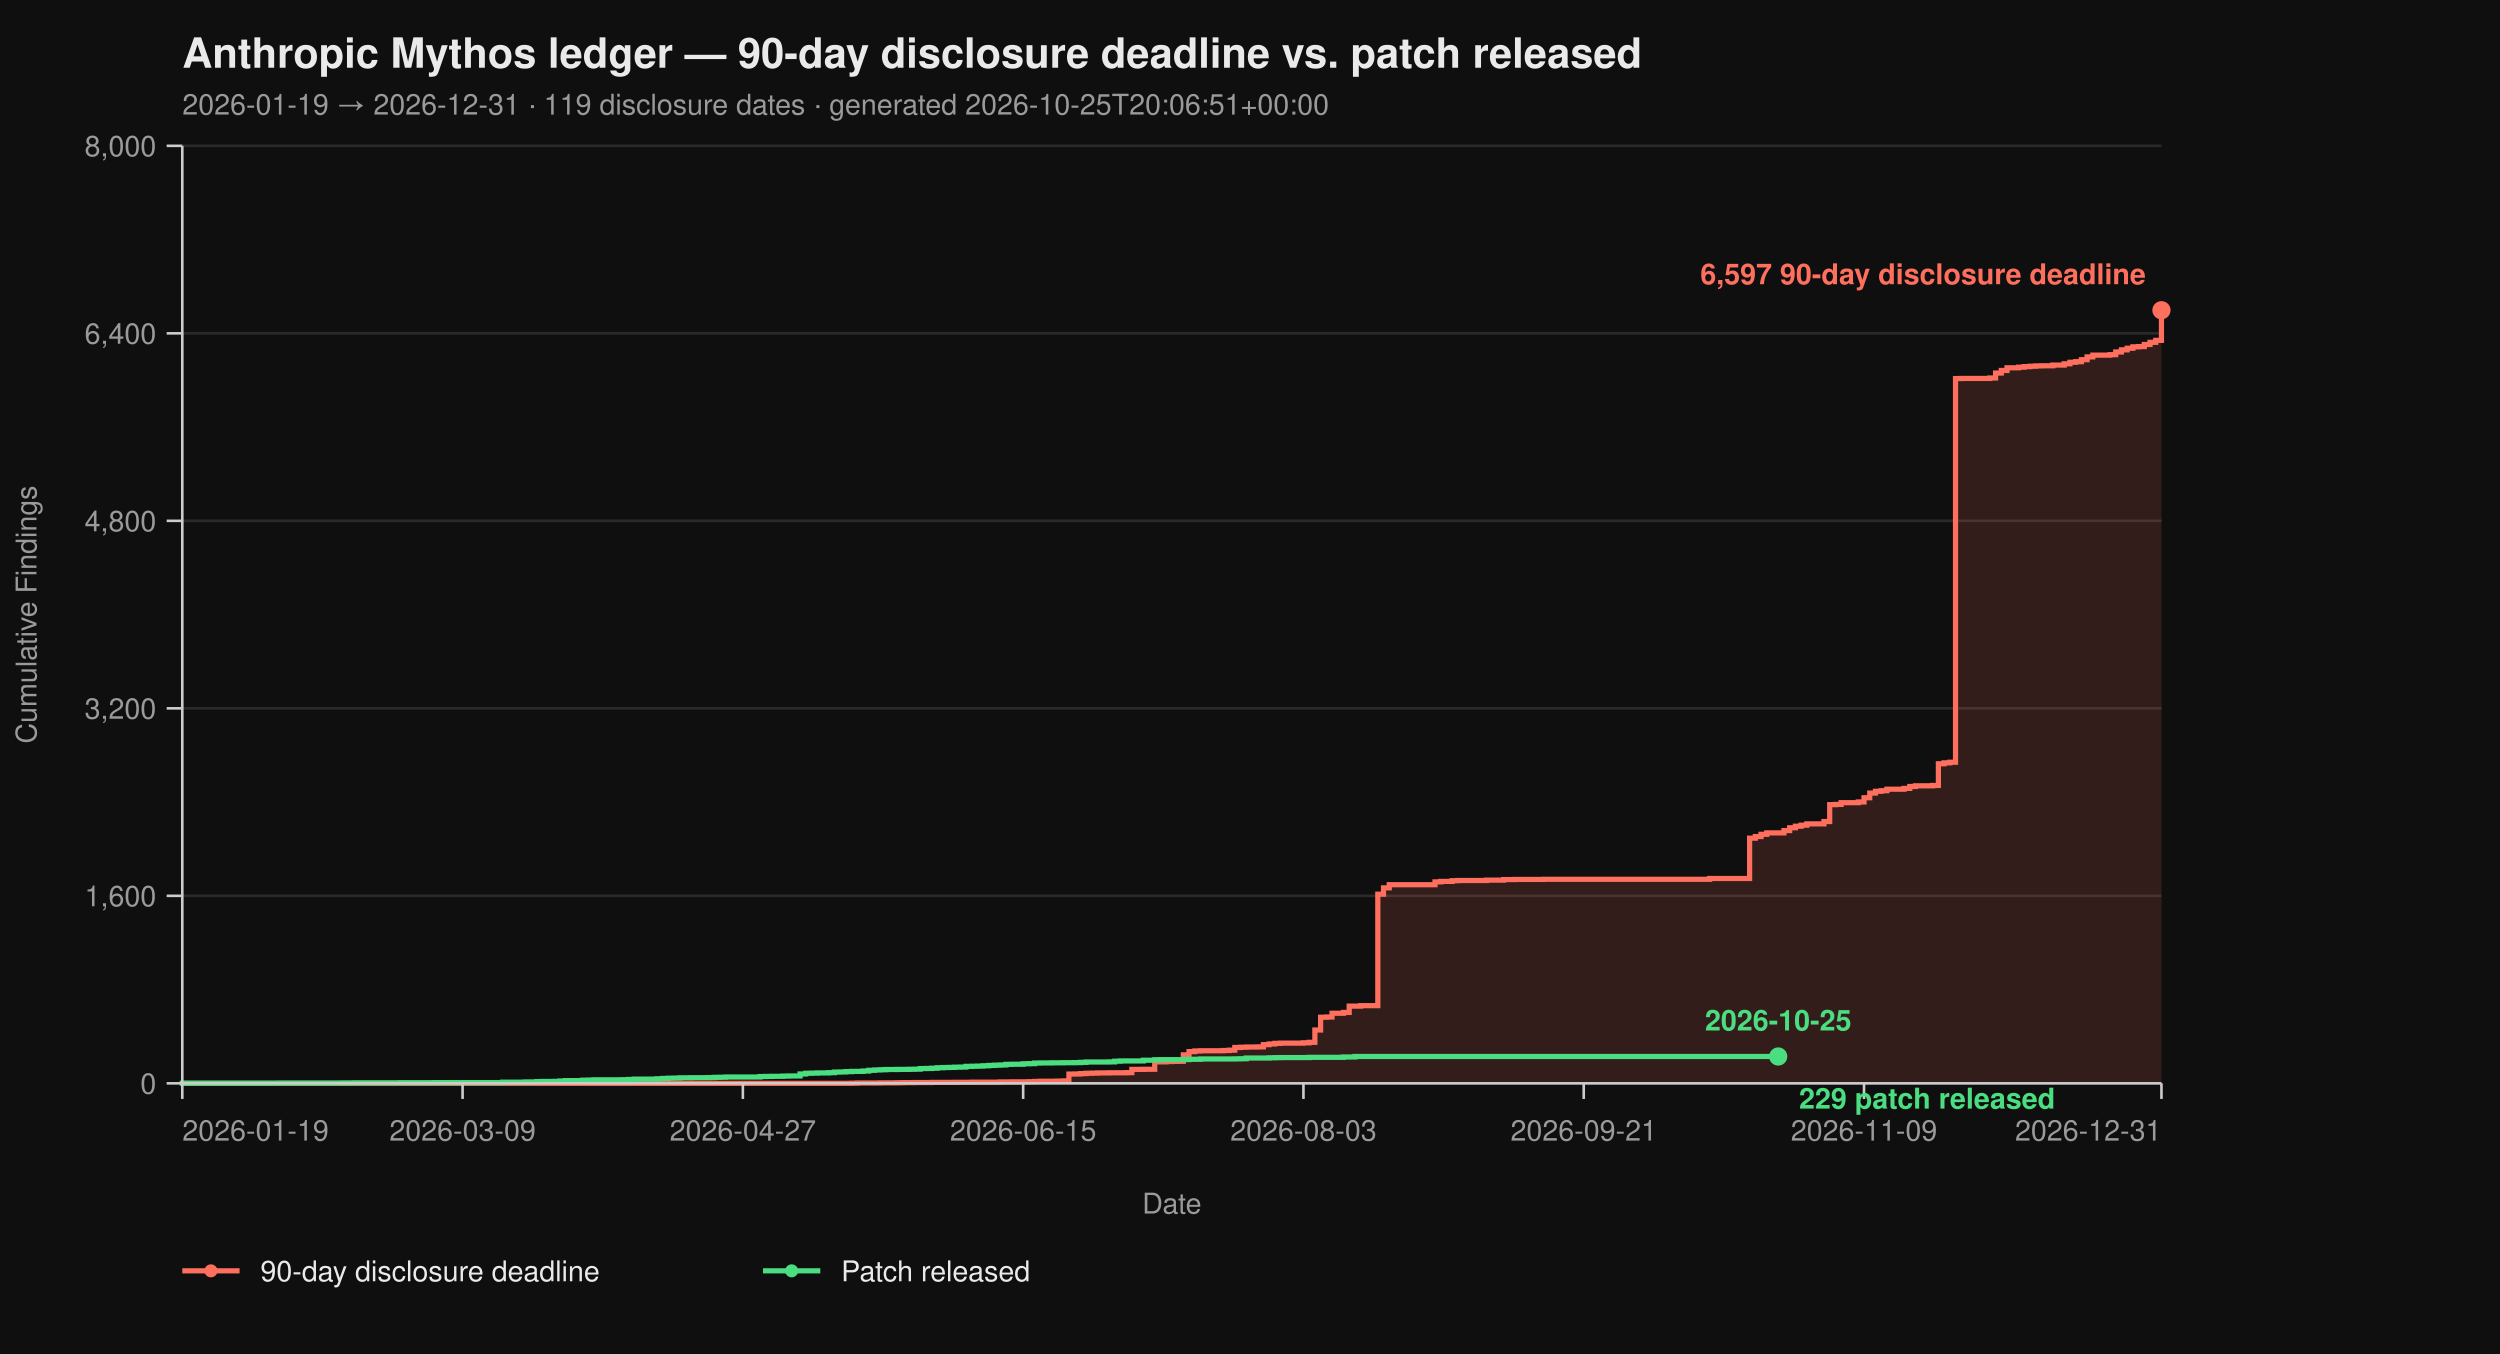
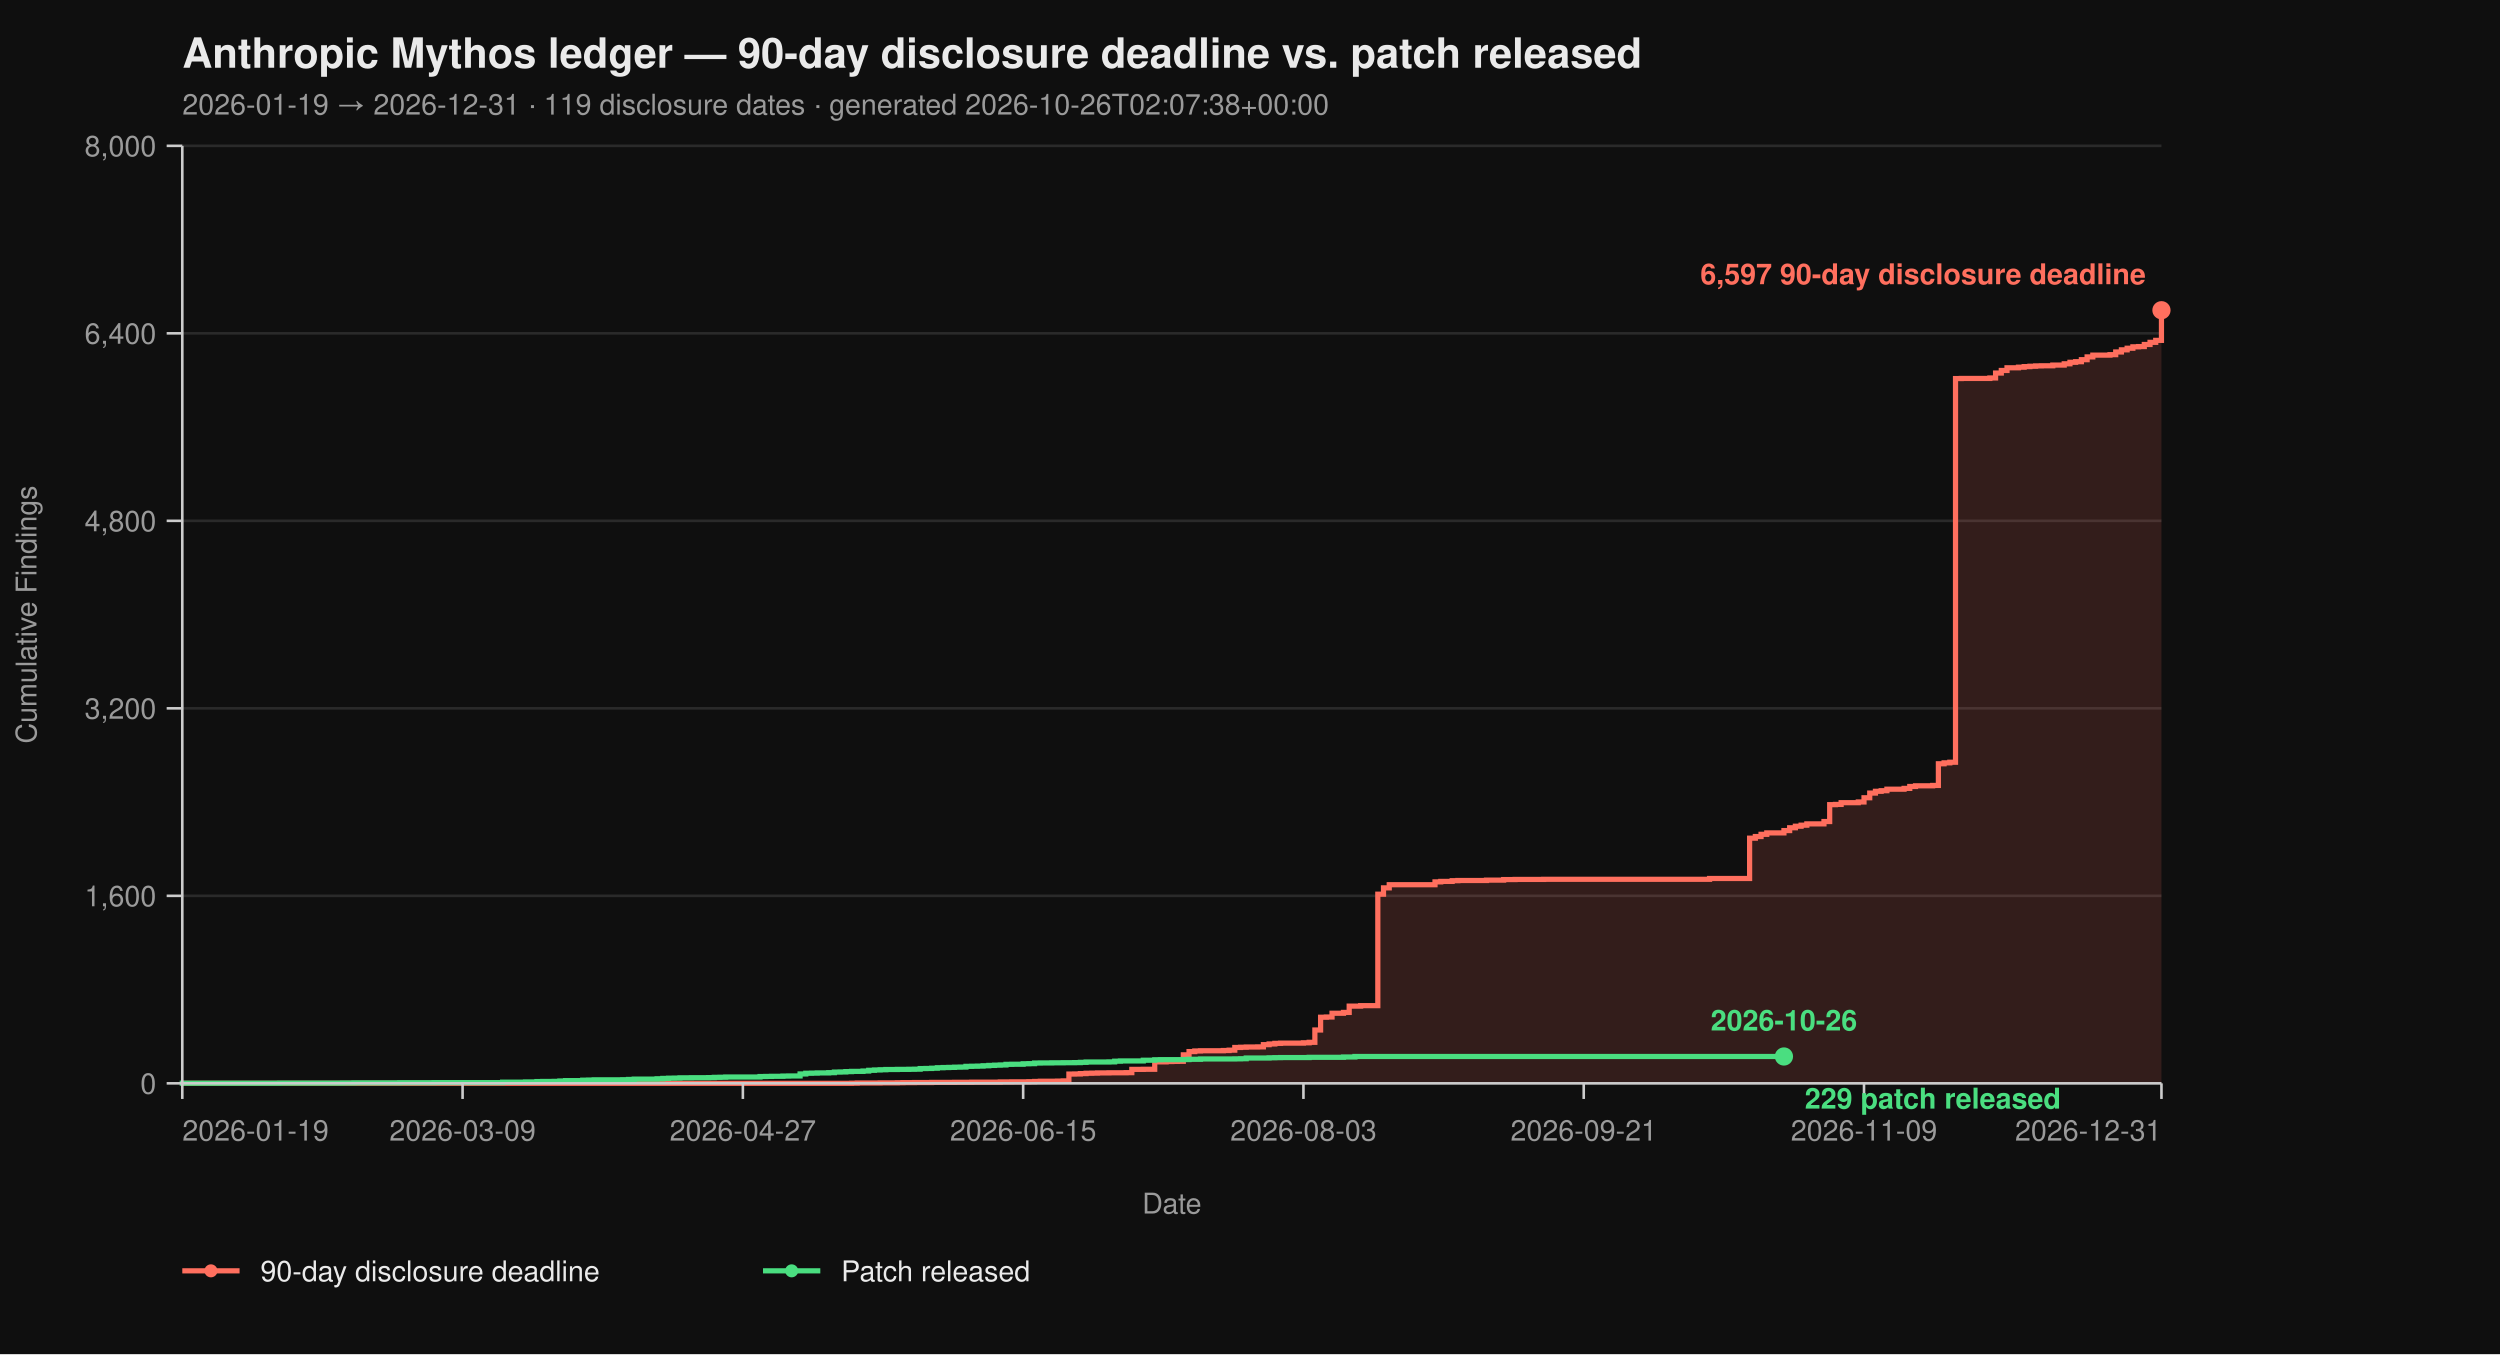
<svg xmlns="http://www.w3.org/2000/svg" viewBox="0 0 960 520" width="960" height="520" font-family="-apple-system, BlinkMacSystemFont, 'Segoe UI', Helvetica, Arial, sans-serif">
  <rect width="100%" height="100%" fill="#0f0f0f" />
  <text x="70" y="26" fill="#eaeaea" font-size="16" font-weight="700">Anthropic Mythos ledger — 90-day disclosure deadline vs. patch released</text>
-   <text x="70" y="44" fill="#9a9a9a" font-size="11">2026-01-19 → 2026-12-31  ·  119 disclosure dates  ·  generated 2026-10-25T20:06:51+00:00</text>
+   <text x="70" y="44" fill="#9a9a9a" font-size="11">2026-01-19 → 2026-12-31  ·  119 disclosure dates  ·  generated 2026-10-26T02:07:38+00:00</text>
  <line x1="70" y1="416.00" x2="830" y2="416.00" stroke="#2a2a2a" stroke-width="1" />
  <line x1="70" y1="344.00" x2="830" y2="344.00" stroke="#2a2a2a" stroke-width="1" />
  <line x1="70" y1="272.00" x2="830" y2="272.00" stroke="#2a2a2a" stroke-width="1" />
  <line x1="70" y1="200.00" x2="830" y2="200.00" stroke="#2a2a2a" stroke-width="1" />
  <line x1="70" y1="128.00" x2="830" y2="128.00" stroke="#2a2a2a" stroke-width="1" />
  <line x1="70" y1="56.00" x2="830" y2="56.00" stroke="#2a2a2a" stroke-width="1" />
  <path d="M 70.00 416.00 L 326.99 416.00 L 326.99 415.95 L 329.19 415.95 L 329.19 415.87 L 337.98 415.87 L 337.98 415.82 L 344.57 415.82 L 344.57 415.77 L 346.76 415.77 L 346.76 415.73 L 351.16 415.73 L 351.16 415.69 L 357.75 415.69 L 357.75 415.64 L 366.53 415.64 L 366.53 415.60 L 373.12 415.60 L 373.12 415.55 L 384.10 415.55 L 384.10 415.46 L 388.50 415.46 L 388.50 415.42 L 395.09 415.42 L 395.09 415.37 L 397.28 415.37 L 397.28 415.28 L 399.48 415.28 L 399.48 415.19 L 406.07 415.19 L 406.07 415.14 L 408.27 415.14 L 408.27 415.06 L 410.46 415.06 L 410.46 412.44 L 412.66 412.44 L 412.66 412.40 L 414.86 412.40 L 414.86 412.26 L 417.05 412.26 L 417.05 412.13 L 419.25 412.13 L 419.25 412.08 L 421.45 412.08 L 421.45 412.00 L 425.84 412.00 L 425.84 411.95 L 432.43 411.95 L 432.43 411.90 L 434.62 411.90 L 434.62 410.64 L 439.02 410.64 L 439.02 410.60 L 443.41 410.60 L 443.41 407.76 L 447.80 407.76 L 447.80 407.63 L 450.00 407.63 L 450.00 407.58 L 452.20 407.58 L 452.20 407.54 L 454.39 407.54 L 454.39 405.06 L 456.59 405.06 L 456.59 403.81 L 458.79 403.81 L 458.79 403.58 L 460.98 403.58 L 460.98 403.49 L 469.77 403.49 L 469.77 403.40 L 471.97 403.40 L 471.97 403.26 L 474.16 403.26 L 474.16 402.23 L 476.36 402.23 L 476.36 402.14 L 478.55 402.14 L 478.55 402.05 L 482.95 402.05 L 482.95 402.00 L 485.14 402.00 L 485.14 401.15 L 487.34 401.15 L 487.34 400.88 L 489.54 400.88 L 489.54 400.65 L 491.73 400.65 L 491.73 400.56 L 500.52 400.56 L 500.52 400.43 L 502.72 400.43 L 502.72 400.25 L 504.91 400.25 L 504.91 395.52 L 507.11 395.52 L 507.11 390.62 L 509.31 390.62 L 509.31 390.53 L 511.50 390.53 L 511.50 389.09 L 515.90 389.09 L 515.90 388.77 L 518.09 388.77 L 518.09 386.35 L 522.49 386.35 L 522.49 386.17 L 529.08 386.17 L 529.08 343.37 L 531.27 343.37 L 531.27 340.94 L 533.47 340.94 L 533.47 339.73 L 551.04 339.73 L 551.04 338.64 L 553.24 338.64 L 553.24 338.46 L 557.63 338.46 L 557.63 338.19 L 559.83 338.19 L 559.83 338.11 L 570.81 338.11 L 570.81 337.97 L 577.40 337.97 L 577.40 337.75 L 581.79 337.75 L 581.79 337.70 L 592.77 337.70 L 592.77 337.65 L 656.47 337.65 L 656.47 337.34 L 671.85 337.34 L 671.85 321.86 L 674.05 321.86 L 674.05 321.23 L 676.24 321.23 L 676.24 320.38 L 678.44 320.38 L 678.44 319.83 L 685.03 319.83 L 685.03 318.94 L 687.23 318.94 L 687.23 317.86 L 689.42 317.86 L 689.42 317.27 L 691.62 317.27 L 691.62 316.87 L 693.82 316.87 L 693.82 316.37 L 700.40 316.37 L 700.40 315.47 L 702.60 315.47 L 702.60 308.99 L 704.80 308.99 L 704.80 308.90 L 706.99 308.90 L 706.99 308.23 L 713.58 308.23 L 713.58 307.96 L 715.78 307.96 L 715.78 306.34 L 717.98 306.34 L 717.98 304.54 L 720.17 304.54 L 720.17 303.86 L 722.37 303.86 L 722.37 303.63 L 724.57 303.63 L 724.57 303.05 L 731.16 303.05 L 731.16 302.74 L 733.35 302.74 L 733.35 302.01 L 735.55 302.01 L 735.55 301.75 L 742.14 301.75 L 742.14 301.61 L 744.34 301.61 L 744.34 293.29 L 746.53 293.29 L 746.53 292.93 L 748.73 292.93 L 748.73 292.70 L 750.92 292.70 L 750.92 145.37 L 753.12 145.37 L 753.12 145.32 L 764.10 145.32 L 764.10 145.14 L 766.30 145.14 L 766.30 143.25 L 768.50 143.25 L 768.50 142.26 L 770.69 142.26 L 770.69 141.23 L 775.09 141.23 L 775.09 141.00 L 777.28 141.00 L 777.28 140.78 L 779.48 140.78 L 779.48 140.64 L 781.68 140.64 L 781.68 140.51 L 783.87 140.51 L 783.87 140.46 L 788.27 140.46 L 788.27 140.19 L 792.66 140.19 L 792.66 139.70 L 794.86 139.70 L 794.86 139.12 L 797.05 139.12 L 797.05 138.89 L 799.25 138.89 L 799.25 138.12 L 801.45 138.12 L 801.45 137.05 L 803.64 137.05 L 803.64 136.37 L 810.23 136.37 L 810.23 136.19 L 812.43 136.19 L 812.43 135.16 L 814.62 135.16 L 814.62 134.34 L 816.82 134.34 L 816.82 133.72 L 819.02 133.72 L 819.02 133.18 L 821.21 133.18 L 821.21 133.08 L 823.41 133.08 L 823.41 132.28 L 825.61 132.28 L 825.61 131.46 L 827.80 131.46 L 827.80 130.70 L 830.00 130.70 L 830.00 119.13 L 830.00 119.13 L 830.00 416.00 Z" fill="#ff6f5e26" stroke="none" />
  <path d="M 70.00 416.00 L 326.99 416.00 L 326.99 415.95 L 329.19 415.95 L 329.19 415.87 L 337.98 415.87 L 337.98 415.82 L 344.57 415.82 L 344.57 415.77 L 346.76 415.77 L 346.76 415.73 L 351.16 415.73 L 351.16 415.69 L 357.75 415.69 L 357.75 415.64 L 366.53 415.64 L 366.53 415.60 L 373.12 415.60 L 373.12 415.55 L 384.10 415.55 L 384.10 415.46 L 388.50 415.46 L 388.50 415.42 L 395.09 415.42 L 395.09 415.37 L 397.28 415.37 L 397.28 415.28 L 399.48 415.28 L 399.48 415.19 L 406.07 415.19 L 406.07 415.14 L 408.27 415.14 L 408.27 415.06 L 410.46 415.06 L 410.46 412.44 L 412.66 412.44 L 412.66 412.40 L 414.86 412.40 L 414.86 412.26 L 417.05 412.26 L 417.05 412.13 L 419.25 412.13 L 419.25 412.08 L 421.45 412.08 L 421.45 412.00 L 425.84 412.00 L 425.84 411.95 L 432.43 411.95 L 432.43 411.90 L 434.62 411.90 L 434.62 410.64 L 439.02 410.64 L 439.02 410.60 L 443.41 410.60 L 443.41 407.76 L 447.80 407.76 L 447.80 407.63 L 450.00 407.63 L 450.00 407.58 L 452.20 407.58 L 452.20 407.54 L 454.39 407.54 L 454.39 405.06 L 456.59 405.06 L 456.59 403.81 L 458.79 403.81 L 458.79 403.58 L 460.98 403.58 L 460.98 403.49 L 469.77 403.49 L 469.77 403.40 L 471.97 403.40 L 471.97 403.26 L 474.16 403.26 L 474.16 402.23 L 476.36 402.23 L 476.36 402.14 L 478.55 402.14 L 478.55 402.05 L 482.95 402.05 L 482.95 402.00 L 485.14 402.00 L 485.14 401.15 L 487.34 401.15 L 487.34 400.88 L 489.54 400.88 L 489.54 400.65 L 491.73 400.65 L 491.73 400.56 L 500.52 400.56 L 500.52 400.43 L 502.72 400.43 L 502.72 400.25 L 504.91 400.25 L 504.91 395.52 L 507.11 395.52 L 507.11 390.62 L 509.31 390.62 L 509.31 390.53 L 511.50 390.53 L 511.50 389.09 L 515.90 389.09 L 515.90 388.77 L 518.09 388.77 L 518.09 386.35 L 522.49 386.35 L 522.49 386.17 L 529.08 386.17 L 529.08 343.37 L 531.27 343.37 L 531.27 340.94 L 533.47 340.94 L 533.47 339.73 L 551.04 339.73 L 551.04 338.64 L 553.24 338.64 L 553.24 338.46 L 557.63 338.46 L 557.63 338.19 L 559.83 338.19 L 559.83 338.11 L 570.81 338.11 L 570.81 337.97 L 577.40 337.97 L 577.40 337.75 L 581.79 337.75 L 581.79 337.70 L 592.77 337.70 L 592.77 337.65 L 656.47 337.65 L 656.47 337.34 L 671.85 337.34 L 671.85 321.86 L 674.05 321.86 L 674.05 321.23 L 676.24 321.23 L 676.24 320.38 L 678.44 320.38 L 678.44 319.83 L 685.03 319.83 L 685.03 318.94 L 687.23 318.94 L 687.23 317.86 L 689.42 317.86 L 689.42 317.27 L 691.62 317.27 L 691.62 316.87 L 693.82 316.87 L 693.82 316.37 L 700.40 316.37 L 700.40 315.47 L 702.60 315.47 L 702.60 308.99 L 704.80 308.99 L 704.80 308.90 L 706.99 308.90 L 706.99 308.23 L 713.58 308.23 L 713.58 307.96 L 715.78 307.96 L 715.78 306.34 L 717.98 306.34 L 717.98 304.54 L 720.17 304.54 L 720.17 303.86 L 722.37 303.86 L 722.37 303.63 L 724.57 303.63 L 724.57 303.05 L 731.16 303.05 L 731.16 302.74 L 733.35 302.74 L 733.35 302.01 L 735.55 302.01 L 735.55 301.75 L 742.14 301.75 L 742.14 301.61 L 744.34 301.61 L 744.34 293.29 L 746.53 293.29 L 746.53 292.93 L 748.73 292.93 L 748.73 292.70 L 750.92 292.70 L 750.92 145.37 L 753.12 145.37 L 753.12 145.32 L 764.10 145.32 L 764.10 145.14 L 766.30 145.14 L 766.30 143.25 L 768.50 143.25 L 768.50 142.26 L 770.69 142.26 L 770.69 141.23 L 775.09 141.23 L 775.09 141.00 L 777.28 141.00 L 777.28 140.78 L 779.48 140.78 L 779.48 140.64 L 781.68 140.64 L 781.68 140.51 L 783.87 140.51 L 783.87 140.46 L 788.27 140.46 L 788.27 140.19 L 792.66 140.19 L 792.66 139.70 L 794.86 139.70 L 794.86 139.12 L 797.05 139.12 L 797.05 138.89 L 799.25 138.89 L 799.25 138.12 L 801.45 138.12 L 801.45 137.05 L 803.64 137.05 L 803.64 136.37 L 810.23 136.37 L 810.23 136.19 L 812.43 136.19 L 812.43 135.16 L 814.62 135.16 L 814.62 134.34 L 816.82 134.34 L 816.82 133.72 L 819.02 133.72 L 819.02 133.18 L 821.21 133.18 L 821.21 133.08 L 823.41 133.08 L 823.41 132.28 L 825.61 132.28 L 825.61 131.46 L 827.80 131.46 L 827.80 130.70 L 830.00 130.70 L 830.00 119.13 L 830.00 119.13" fill="none" stroke="#ff6f5e" stroke-width="2" stroke-linejoin="miter" stroke-linecap="butt" />
-   <path d="M 70.00 416.00 L 70.00 416.00 L 70.00 415.95 L 107.34 415.95 L 107.34 415.91 L 131.50 415.91 L 131.50 415.87 L 135.90 415.87 L 135.90 415.82 L 153.47 415.82 L 153.47 415.77 L 166.65 415.77 L 166.65 415.73 L 193.01 415.73 L 193.01 415.55 L 201.79 415.55 L 201.79 415.46 L 206.18 415.46 L 206.18 415.32 L 208.38 415.32 L 208.38 415.28 L 212.77 415.28 L 212.77 415.24 L 214.97 415.24 L 214.97 415.10 L 217.17 415.10 L 217.17 414.96 L 223.76 414.96 L 223.76 414.79 L 225.95 414.79 L 225.95 414.74 L 228.15 414.74 L 228.15 414.65 L 239.13 414.65 L 239.13 414.61 L 241.33 414.61 L 241.33 414.51 L 243.53 414.51 L 243.53 414.38 L 252.31 414.38 L 252.31 414.25 L 254.51 414.25 L 254.51 414.11 L 256.71 414.11 L 256.71 414.02 L 258.90 414.02 L 258.90 413.98 L 261.10 413.98 L 261.10 413.88 L 265.49 413.88 L 265.49 413.84 L 272.08 413.84 L 272.08 413.80 L 274.28 413.80 L 274.28 413.70 L 276.47 413.70 L 276.47 413.66 L 278.67 413.66 L 278.67 413.57 L 291.85 413.57 L 291.85 413.39 L 294.05 413.39 L 294.05 413.35 L 296.24 413.35 L 296.24 413.30 L 300.64 413.30 L 300.64 413.21 L 302.83 413.21 L 302.83 413.17 L 307.23 413.17 L 307.23 412.40 L 309.42 412.40 L 309.42 412.13 L 311.62 412.13 L 311.62 412.08 L 313.82 412.08 L 313.82 412.00 L 318.21 412.00 L 318.21 411.90 L 320.40 411.90 L 320.40 411.68 L 322.60 411.68 L 322.60 411.63 L 324.80 411.63 L 324.80 411.50 L 326.99 411.50 L 326.99 411.41 L 331.39 411.41 L 331.39 411.27 L 333.58 411.27 L 333.58 411.00 L 335.78 411.00 L 335.78 410.87 L 337.98 410.87 L 337.98 410.78 L 340.17 410.78 L 340.17 410.69 L 344.57 410.69 L 344.57 410.64 L 348.96 410.64 L 348.96 410.60 L 351.16 410.60 L 351.16 410.56 L 353.35 410.56 L 353.35 410.33 L 355.55 410.33 L 355.55 410.29 L 357.75 410.29 L 357.75 410.19 L 359.94 410.19 L 359.94 410.01 L 362.14 410.01 L 362.14 409.93 L 364.34 409.93 L 364.34 409.88 L 366.53 409.88 L 366.53 409.79 L 368.73 409.79 L 368.73 409.75 L 370.92 409.75 L 370.92 409.48 L 373.12 409.48 L 373.12 409.43 L 375.32 409.43 L 375.32 409.38 L 377.51 409.38 L 377.51 409.25 L 379.71 409.25 L 379.71 409.12 L 381.91 409.12 L 381.91 409.02 L 384.10 409.02 L 384.10 408.94 L 386.30 408.94 L 386.30 408.71 L 388.50 408.71 L 388.50 408.67 L 392.89 408.67 L 392.89 408.49 L 395.09 408.49 L 395.09 408.44 L 397.28 408.44 L 397.28 408.21 L 399.48 408.21 L 399.48 408.17 L 403.87 408.17 L 403.87 408.12 L 408.27 408.12 L 408.27 408.08 L 412.66 408.08 L 412.66 408.04 L 414.86 408.04 L 414.86 407.94 L 417.05 407.94 L 417.05 407.81 L 425.84 407.81 L 425.84 407.76 L 428.03 407.76 L 428.03 407.50 L 430.23 407.50 L 430.23 407.40 L 439.02 407.40 L 439.02 407.13 L 443.41 407.13 L 443.41 406.95 L 445.61 406.95 L 445.61 406.91 L 454.39 406.91 L 454.39 406.87 L 456.59 406.87 L 456.59 406.77 L 460.98 406.77 L 460.98 406.64 L 474.16 406.64 L 474.16 406.60 L 476.36 406.60 L 476.36 406.55 L 478.55 406.55 L 478.55 406.28 L 487.34 406.28 L 487.34 406.19 L 489.54 406.19 L 489.54 406.14 L 491.73 406.14 L 491.73 406.10 L 502.72 406.10 L 502.72 406.01 L 515.90 406.01 L 515.90 405.88 L 520.29 405.88 L 520.29 405.69 L 682.83 405.69" fill="none" stroke="#4ade80" stroke-width="2" stroke-linejoin="miter" stroke-linecap="butt" />
+   <path d="M 70.00 416.00 L 70.00 416.00 L 70.00 415.95 L 107.34 415.95 L 107.34 415.91 L 131.50 415.91 L 131.50 415.87 L 135.90 415.87 L 135.90 415.82 L 153.47 415.82 L 153.47 415.77 L 166.65 415.77 L 166.65 415.73 L 193.01 415.73 L 193.01 415.55 L 201.79 415.55 L 201.79 415.46 L 206.18 415.46 L 206.18 415.32 L 208.38 415.32 L 208.38 415.28 L 212.77 415.28 L 212.77 415.24 L 214.97 415.24 L 214.97 415.10 L 217.17 415.10 L 217.17 414.96 L 223.76 414.96 L 223.76 414.79 L 225.95 414.79 L 225.95 414.74 L 228.15 414.74 L 228.15 414.65 L 239.13 414.65 L 239.13 414.61 L 241.33 414.61 L 241.33 414.51 L 243.53 414.51 L 243.53 414.38 L 252.31 414.38 L 252.31 414.25 L 254.51 414.25 L 254.51 414.11 L 256.71 414.11 L 256.71 414.02 L 258.90 414.02 L 258.90 413.98 L 261.10 413.98 L 261.10 413.88 L 265.49 413.88 L 265.49 413.84 L 272.08 413.84 L 272.08 413.80 L 274.28 413.80 L 274.28 413.70 L 276.47 413.70 L 276.47 413.66 L 278.67 413.66 L 278.67 413.57 L 291.85 413.57 L 291.85 413.39 L 294.05 413.39 L 294.05 413.35 L 296.24 413.35 L 296.24 413.30 L 300.64 413.30 L 300.64 413.21 L 302.83 413.21 L 302.83 413.17 L 307.23 413.17 L 307.23 412.40 L 309.42 412.40 L 309.42 412.13 L 311.62 412.13 L 311.62 412.08 L 313.82 412.08 L 313.82 412.00 L 318.21 412.00 L 318.21 411.90 L 320.40 411.90 L 320.40 411.68 L 322.60 411.68 L 322.60 411.63 L 324.80 411.63 L 324.80 411.50 L 326.99 411.50 L 326.99 411.41 L 331.39 411.41 L 331.39 411.27 L 333.58 411.27 L 333.58 411.00 L 335.78 411.00 L 335.78 410.87 L 337.98 410.87 L 337.98 410.78 L 340.17 410.78 L 340.17 410.69 L 344.57 410.69 L 344.57 410.64 L 348.96 410.64 L 348.96 410.60 L 351.16 410.60 L 351.16 410.56 L 353.35 410.56 L 353.35 410.33 L 355.55 410.33 L 355.55 410.29 L 357.75 410.29 L 357.75 410.19 L 359.94 410.19 L 359.94 410.01 L 362.14 410.01 L 362.14 409.93 L 364.34 409.93 L 364.34 409.88 L 366.53 409.88 L 366.53 409.79 L 368.73 409.79 L 368.73 409.75 L 370.92 409.75 L 370.92 409.48 L 373.12 409.48 L 373.12 409.43 L 375.32 409.43 L 375.32 409.38 L 377.51 409.38 L 377.51 409.25 L 379.71 409.25 L 379.71 409.12 L 381.91 409.12 L 381.91 409.02 L 384.10 409.02 L 384.10 408.94 L 386.30 408.94 L 386.30 408.71 L 388.50 408.71 L 388.50 408.67 L 392.89 408.67 L 392.89 408.49 L 395.09 408.49 L 395.09 408.44 L 397.28 408.44 L 397.28 408.21 L 399.48 408.21 L 399.48 408.17 L 403.87 408.17 L 403.87 408.12 L 408.27 408.12 L 408.27 408.08 L 412.66 408.08 L 412.66 408.04 L 414.86 408.04 L 414.86 407.94 L 417.05 407.94 L 417.05 407.81 L 425.84 407.81 L 425.84 407.76 L 428.03 407.76 L 428.03 407.50 L 430.23 407.50 L 430.23 407.40 L 439.02 407.40 L 439.02 407.13 L 443.41 407.13 L 443.41 406.95 L 445.61 406.95 L 445.61 406.91 L 454.39 406.91 L 454.39 406.87 L 456.59 406.87 L 456.59 406.77 L 460.98 406.77 L 460.98 406.64 L 474.16 406.64 L 474.16 406.60 L 476.36 406.60 L 476.36 406.55 L 478.55 406.55 L 478.55 406.28 L 487.34 406.28 L 487.34 406.19 L 489.54 406.19 L 489.54 406.14 L 491.73 406.14 L 491.73 406.10 L 502.72 406.10 L 502.72 406.01 L 515.90 406.01 L 515.90 405.88 L 520.29 405.88 L 520.29 405.69 L 685.03 405.69" fill="none" stroke="#4ade80" stroke-width="2" stroke-linejoin="miter" stroke-linecap="butt" />
  <line x1="70" y1="56" x2="70" y2="416" stroke="#cccccc" stroke-width="1" />
  <line x1="70" y1="416" x2="830" y2="416" stroke="#cccccc" stroke-width="1" />
  <line x1="64" y1="416.00" x2="70" y2="416.00" stroke="#cccccc" stroke-width="1" />
  <line x1="64" y1="344.00" x2="70" y2="344.00" stroke="#cccccc" stroke-width="1" />
  <line x1="64" y1="272.00" x2="70" y2="272.00" stroke="#cccccc" stroke-width="1" />
  <line x1="64" y1="200.00" x2="70" y2="200.00" stroke="#cccccc" stroke-width="1" />
  <line x1="64" y1="128.00" x2="70" y2="128.00" stroke="#cccccc" stroke-width="1" />
  <line x1="64" y1="56.00" x2="70" y2="56.00" stroke="#cccccc" stroke-width="1" />
  <text x="60" y="420.00" text-anchor="end" fill="#9a9a9a" font-size="11">0</text>
  <text x="60" y="348.00" text-anchor="end" fill="#9a9a9a" font-size="11">1,600</text>
  <text x="60" y="276.00" text-anchor="end" fill="#9a9a9a" font-size="11">3,200</text>
  <text x="60" y="204.00" text-anchor="end" fill="#9a9a9a" font-size="11">4,800</text>
  <text x="60" y="132.00" text-anchor="end" fill="#9a9a9a" font-size="11">6,400</text>
  <text x="60" y="60.00" text-anchor="end" fill="#9a9a9a" font-size="11">8,000</text>
  <text x="14" y="236.00" fill="#9a9a9a" font-size="11" transform="rotate(-90 14 236.00)" text-anchor="middle">Cumulative Findings</text>
  <line x1="70.00" y1="416" x2="70.00" y2="422" stroke="#cccccc" stroke-width="1" />
  <line x1="177.63" y1="416" x2="177.63" y2="422" stroke="#cccccc" stroke-width="1" />
  <line x1="285.26" y1="416" x2="285.26" y2="422" stroke="#cccccc" stroke-width="1" />
  <line x1="392.89" y1="416" x2="392.89" y2="422" stroke="#cccccc" stroke-width="1" />
  <line x1="500.52" y1="416" x2="500.52" y2="422" stroke="#cccccc" stroke-width="1" />
  <line x1="608.15" y1="416" x2="608.15" y2="422" stroke="#cccccc" stroke-width="1" />
  <line x1="715.78" y1="416" x2="715.78" y2="422" stroke="#cccccc" stroke-width="1" />
  <line x1="830.00" y1="416" x2="830.00" y2="422" stroke="#cccccc" stroke-width="1" />
  <text x="70.00" y="438" text-anchor="start" fill="#9a9a9a" font-size="11">2026-01-19</text>
  <text x="177.63" y="438" text-anchor="middle" fill="#9a9a9a" font-size="11">2026-03-09</text>
  <text x="285.26" y="438" text-anchor="middle" fill="#9a9a9a" font-size="11">2026-04-27</text>
  <text x="392.89" y="438" text-anchor="middle" fill="#9a9a9a" font-size="11">2026-06-15</text>
  <text x="500.52" y="438" text-anchor="middle" fill="#9a9a9a" font-size="11">2026-08-03</text>
  <text x="608.15" y="438" text-anchor="middle" fill="#9a9a9a" font-size="11">2026-09-21</text>
  <text x="715.78" y="438" text-anchor="middle" fill="#9a9a9a" font-size="11">2026-11-09</text>
  <text x="830.00" y="438" text-anchor="end" fill="#9a9a9a" font-size="11">2026-12-31</text>
  <text x="450.00" y="466" fill="#9a9a9a" font-size="11" text-anchor="middle">Date</text>
  <circle cx="830.00" cy="119.13" r="3.5" fill="#ff6f5e" />
  <text x="824.00" y="109.13" text-anchor="end" fill="#ff6f5e" font-size="11" font-weight="600">6,597 90-day disclosure deadline</text>
-   <circle cx="682.83" cy="405.69" r="3.5" fill="#4ade80" />
-   <text x="690.83" y="425.69" text-anchor="start" fill="#4ade80" font-size="11" font-weight="600">229 patch released</text>
-   <text x="682.83" y="395.69" text-anchor="middle" fill="#4ade80" font-size="11" font-weight="600">2026-10-25</text>
+   <circle cx="685.03" cy="405.69" r="3.5" fill="#4ade80" />
+   <text x="693.03" y="425.69" text-anchor="start" fill="#4ade80" font-size="11" font-weight="600">229 patch released</text>
+   <text x="685.03" y="395.69" text-anchor="middle" fill="#4ade80" font-size="11" font-weight="600">2026-10-26</text>
  <line x1="70" y1="488" x2="92" y2="488" stroke="#ff6f5e" stroke-width="2" />
  <circle cx="81" cy="488" r="2.5" fill="#ff6f5e" />
  <text x="100" y="492" fill="#eaeaea" font-size="11">90-day disclosure deadline</text>
  <line x1="293.0" y1="488" x2="315.0" y2="488" stroke="#4ade80" stroke-width="2" />
  <circle cx="304.0" cy="488" r="2.5" fill="#4ade80" />
  <text x="323.0" y="492" fill="#eaeaea" font-size="11">Patch released</text>
</svg>
